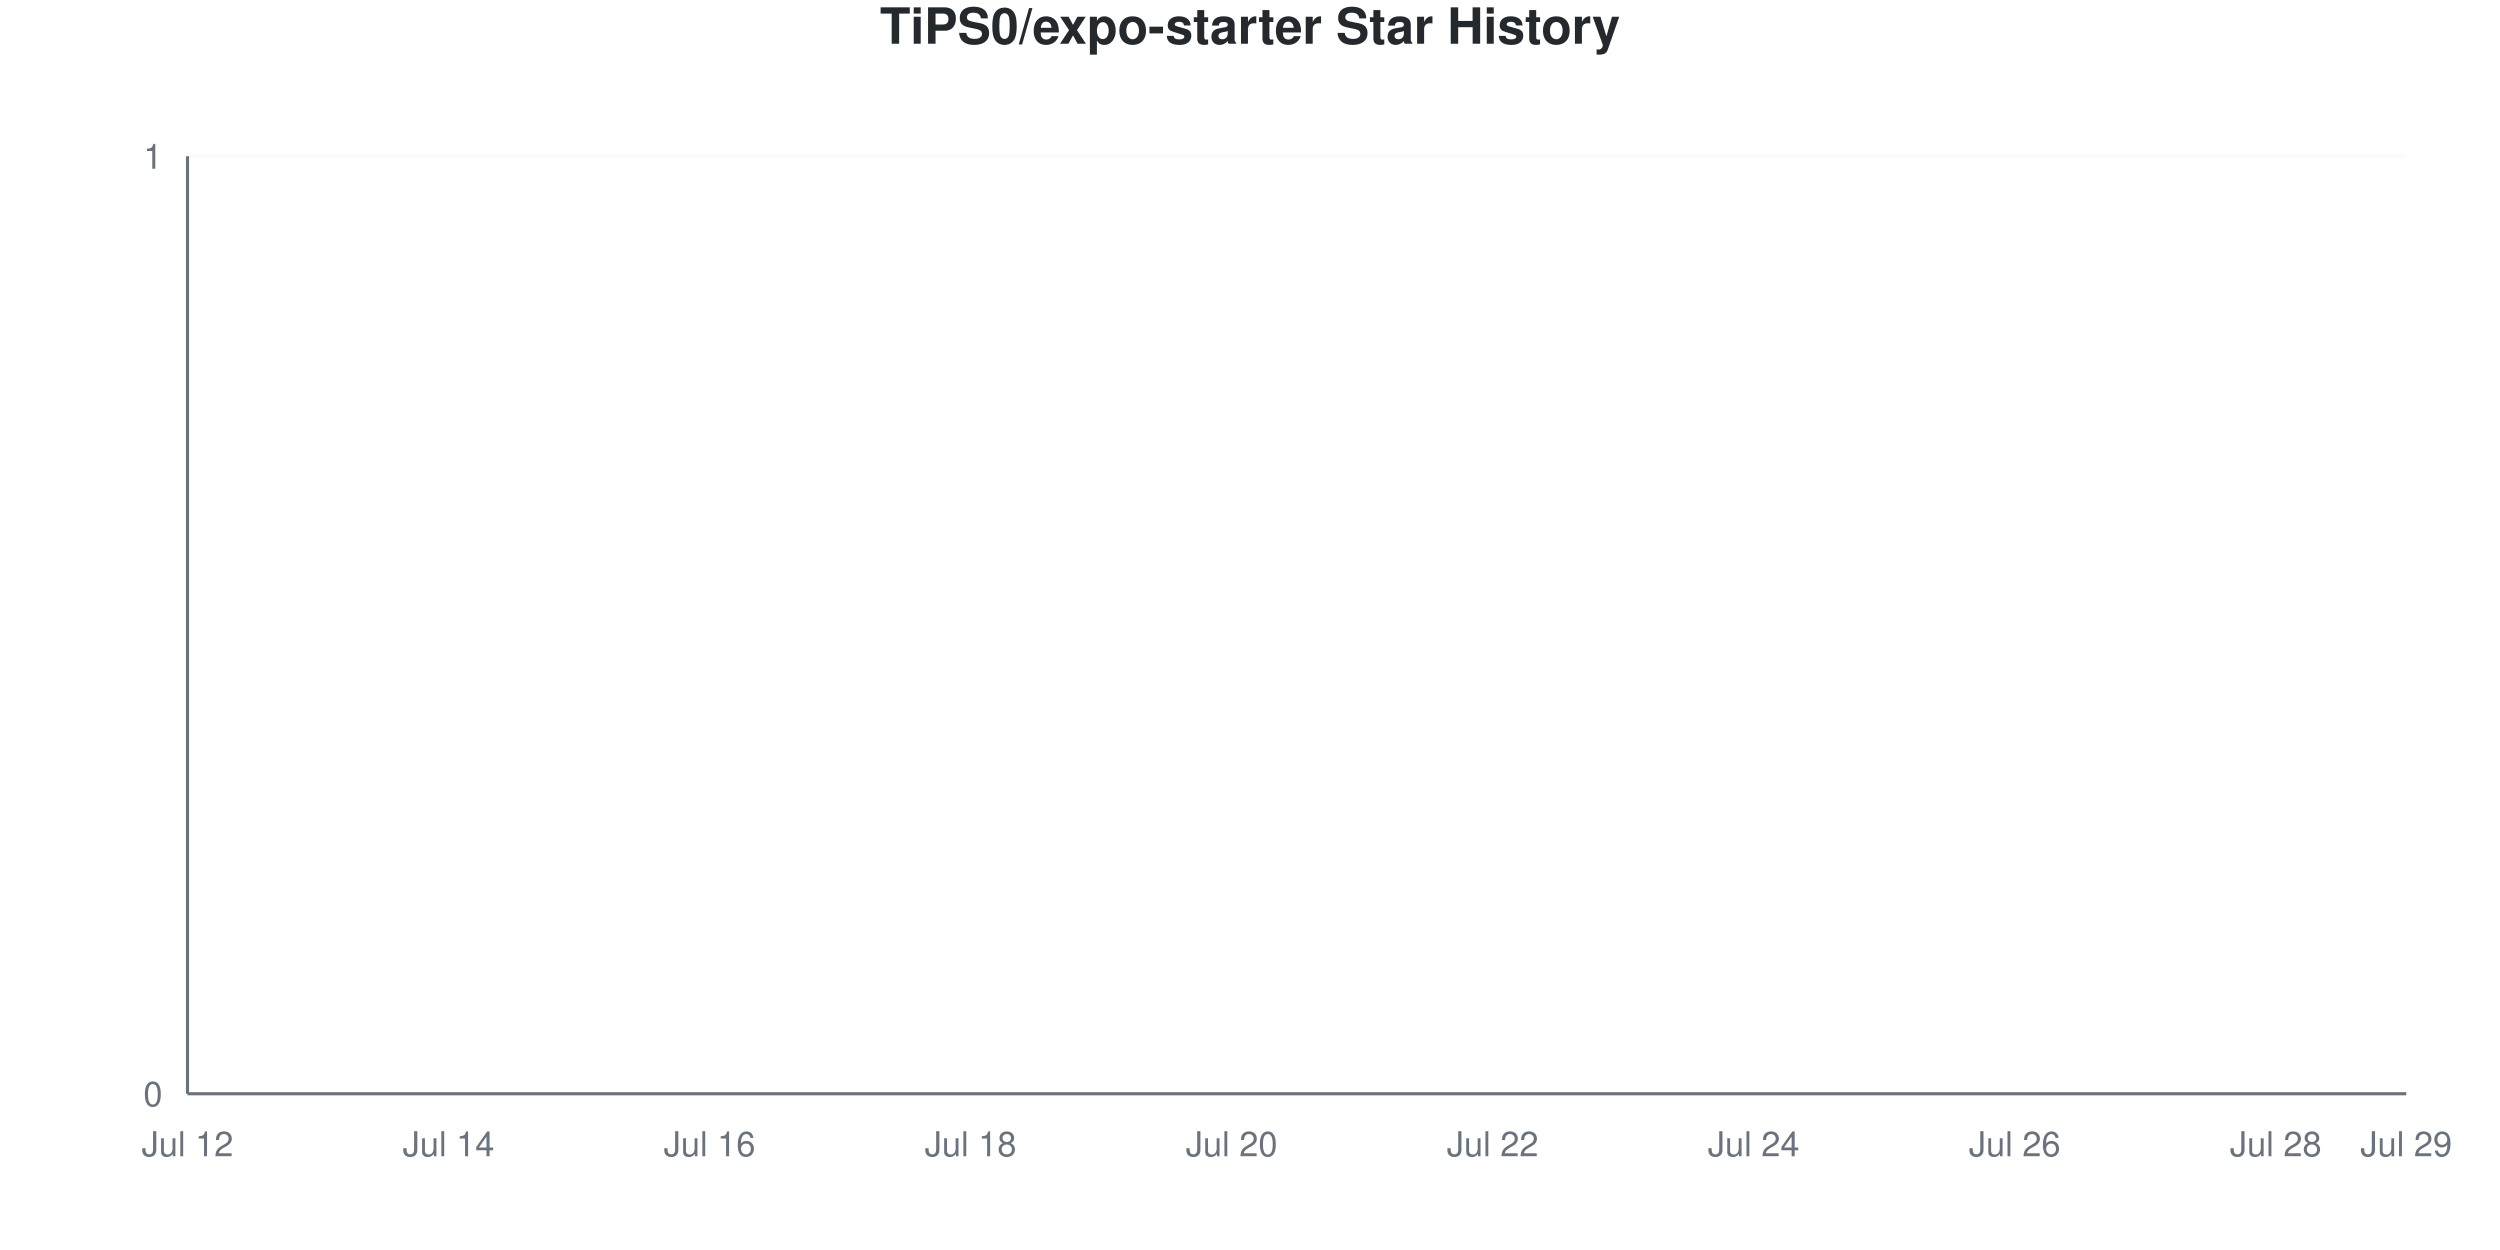
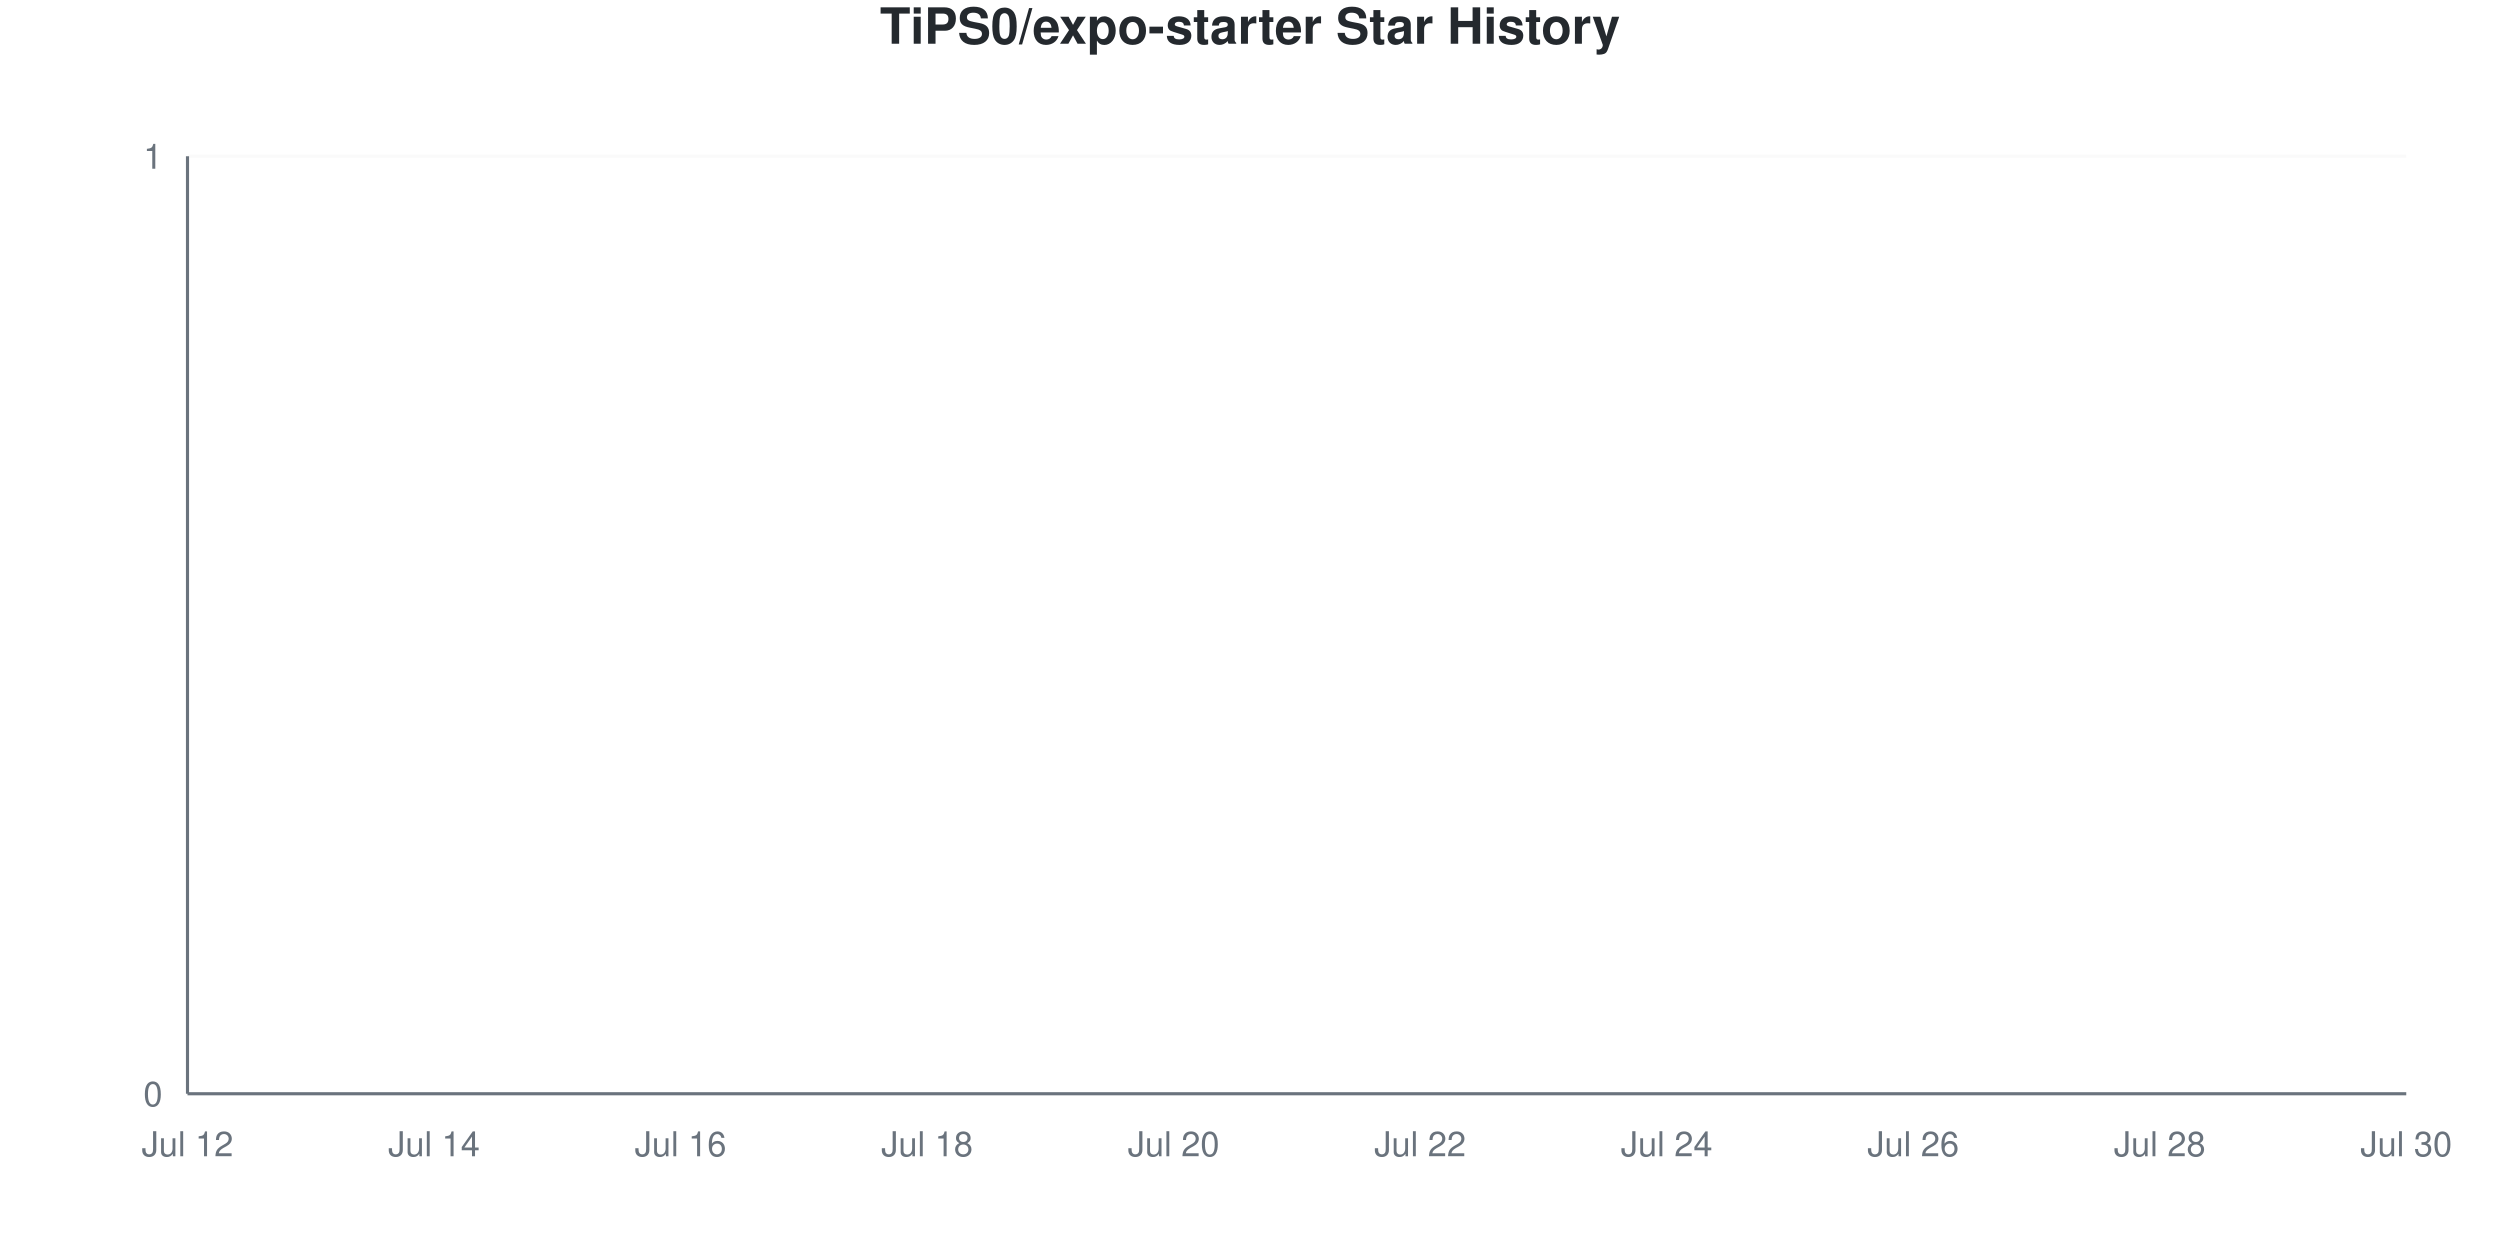
<svg xmlns="http://www.w3.org/2000/svg" viewBox="0 0 800 400" width="800" height="400">
  <style>
    @keyframes drawLine {
      to { stroke-dashoffset: 0; }
    }
    @keyframes fadeInPoint {
      from { opacity: 0; }
      to { opacity: 1; }
    }
    .data-line-0 {
      stroke-dasharray: 1065;
      stroke-dashoffset: 1065;
      animation: drawLine 2s ease-out forwards;
    }
    .data-point {
      opacity: 0;
      animation: fadeInPoint 0.5s ease-out forwards;
    }
    .chart-bg { fill: #fff; }
    .chart-text { fill: #24292e; }
    .chart-muted { fill: #6a737d; }
    .chart-grid { stroke: #eee; }
    .chart-axis { stroke: #6a737d; }
    @media (prefers-color-scheme: dark) {
      .chart-bg { fill: #0d1117; }
      .chart-text { fill: #e6edf3; }
      .chart-muted { fill: #8b949e; }
      .chart-grid { stroke: #21262d; }
      .chart-axis { stroke: #8b949e; }
    }
  </style>
  <rect width="800" height="400" class="chart-bg" />
  <text x="400" y="14" text-anchor="middle" class="chart-text" font-size="16" font-weight="bold" font-family="-apple-system, BlinkMacSystemFont, 'Segoe UI', Helvetica, Arial, sans-serif">TiPS0/expo-starter Star History</text>
  <g class="grid">
    <line x1="60" y1="350" x2="770" y2="350" class="chart-grid" stroke-opacity="0.3" />
    <text x="52" y="354" text-anchor="end" class="chart-muted" font-size="11" font-family="-apple-system, BlinkMacSystemFont, 'Segoe UI', Helvetica, Arial, sans-serif">0</text>
    <line x1="60" y1="50" x2="770" y2="50" class="chart-grid" stroke-opacity="0.3" />
    <text x="52" y="54" text-anchor="end" class="chart-muted" font-size="11" font-family="-apple-system, BlinkMacSystemFont, 'Segoe UI', Helvetica, Arial, sans-serif">1</text>
  </g>
  <g class="milestones">
    
  </g>
  <g class="x-axis">
    <text x="60" y="370" text-anchor="middle" class="chart-muted" font-size="11" font-family="-apple-system, BlinkMacSystemFont, 'Segoe UI', Helvetica, Arial, sans-serif">Jul 12</text>
-     <text x="143.529" y="370" text-anchor="middle" class="chart-muted" font-size="11" font-family="-apple-system, BlinkMacSystemFont, 'Segoe UI', Helvetica, Arial, sans-serif">Jul 14</text>
-     <text x="227.059" y="370" text-anchor="middle" class="chart-muted" font-size="11" font-family="-apple-system, BlinkMacSystemFont, 'Segoe UI', Helvetica, Arial, sans-serif">Jul 16</text>
-     <text x="310.588" y="370" text-anchor="middle" class="chart-muted" font-size="11" font-family="-apple-system, BlinkMacSystemFont, 'Segoe UI', Helvetica, Arial, sans-serif">Jul 18</text>
-     <text x="394.118" y="370" text-anchor="middle" class="chart-muted" font-size="11" font-family="-apple-system, BlinkMacSystemFont, 'Segoe UI', Helvetica, Arial, sans-serif">Jul 20</text>
-     <text x="477.647" y="370" text-anchor="middle" class="chart-muted" font-size="11" font-family="-apple-system, BlinkMacSystemFont, 'Segoe UI', Helvetica, Arial, sans-serif">Jul 22</text>
-     <text x="561.176" y="370" text-anchor="middle" class="chart-muted" font-size="11" font-family="-apple-system, BlinkMacSystemFont, 'Segoe UI', Helvetica, Arial, sans-serif">Jul 24</text>
-     <text x="644.706" y="370" text-anchor="middle" class="chart-muted" font-size="11" font-family="-apple-system, BlinkMacSystemFont, 'Segoe UI', Helvetica, Arial, sans-serif">Jul 26</text>
-     <text x="728.235" y="370" text-anchor="middle" class="chart-muted" font-size="11" font-family="-apple-system, BlinkMacSystemFont, 'Segoe UI', Helvetica, Arial, sans-serif">Jul 28</text>
-     <text x="770" y="370" text-anchor="middle" class="chart-muted" font-size="11" font-family="-apple-system, BlinkMacSystemFont, 'Segoe UI', Helvetica, Arial, sans-serif">Jul 29</text>
+     <text x="138.889" y="370" text-anchor="middle" class="chart-muted" font-size="11" font-family="-apple-system, BlinkMacSystemFont, 'Segoe UI', Helvetica, Arial, sans-serif">Jul 14</text>
+     <text x="217.778" y="370" text-anchor="middle" class="chart-muted" font-size="11" font-family="-apple-system, BlinkMacSystemFont, 'Segoe UI', Helvetica, Arial, sans-serif">Jul 16</text>
+     <text x="296.667" y="370" text-anchor="middle" class="chart-muted" font-size="11" font-family="-apple-system, BlinkMacSystemFont, 'Segoe UI', Helvetica, Arial, sans-serif">Jul 18</text>
+     <text x="375.556" y="370" text-anchor="middle" class="chart-muted" font-size="11" font-family="-apple-system, BlinkMacSystemFont, 'Segoe UI', Helvetica, Arial, sans-serif">Jul 20</text>
+     <text x="454.444" y="370" text-anchor="middle" class="chart-muted" font-size="11" font-family="-apple-system, BlinkMacSystemFont, 'Segoe UI', Helvetica, Arial, sans-serif">Jul 22</text>
+     <text x="533.333" y="370" text-anchor="middle" class="chart-muted" font-size="11" font-family="-apple-system, BlinkMacSystemFont, 'Segoe UI', Helvetica, Arial, sans-serif">Jul 24</text>
+     <text x="612.222" y="370" text-anchor="middle" class="chart-muted" font-size="11" font-family="-apple-system, BlinkMacSystemFont, 'Segoe UI', Helvetica, Arial, sans-serif">Jul 26</text>
+     <text x="691.111" y="370" text-anchor="middle" class="chart-muted" font-size="11" font-family="-apple-system, BlinkMacSystemFont, 'Segoe UI', Helvetica, Arial, sans-serif">Jul 28</text>
+     <text x="770" y="370" text-anchor="middle" class="chart-muted" font-size="11" font-family="-apple-system, BlinkMacSystemFont, 'Segoe UI', Helvetica, Arial, sans-serif">Jul 30</text>
  </g>
  <line x1="60" y1="50" x2="60" y2="350" class="chart-axis" stroke-width="1" />
  <line x1="60" y1="350" x2="770" y2="350" class="chart-axis" stroke-width="1" />
-   <path d="M60,350 L60,350 C73.922,350 87.843,350 101.765,350 C115.686,350 129.608,350 143.529,350 C157.451,350 171.373,350 185.294,350 C199.216,350 213.137,350 227.059,350 C240.98,350 254.902,350 268.824,350 C282.745,350 296.667,350 310.588,350 C324.51,350 338.431,350 352.353,350 C366.275,350 380.196,350 394.118,350 C408.039,350 421.961,350 435.882,350 C449.804,350 463.725,350 477.647,350 C491.569,350 505.49,350 519.412,350 C533.333,350 547.255,350 561.176,350 C575.098,350 589.02,350 602.941,350 C616.863,350 630.784,350 644.706,350 C658.627,350 672.549,350 686.471,350 C700.392,350 714.314,350 728.235,350 C742.157,350 756.078,350 770,350 L770,350 L60,350 Z" fill="#dfb317" fill-opacity="0.1" />
-   <path d="M60,350 L60,350 C73.922,350 87.843,350 101.765,350 C115.686,350 129.608,350 143.529,350 C157.451,350 171.373,350 185.294,350 C199.216,350 213.137,350 227.059,350 C240.98,350 254.902,350 268.824,350 C282.745,350 296.667,350 310.588,350 C324.51,350 338.431,350 352.353,350 C366.275,350 380.196,350 394.118,350 C408.039,350 421.961,350 435.882,350 C449.804,350 463.725,350 477.647,350 C491.569,350 505.49,350 519.412,350 C533.333,350 547.255,350 561.176,350 C575.098,350 589.02,350 602.941,350 C616.863,350 630.784,350 644.706,350 C658.627,350 672.549,350 686.471,350 C700.392,350 714.314,350 728.235,350 C742.157,350 756.078,350 770,350" fill="none" stroke="#dfb317" stroke-width="2.5" class="data-line-0" />
+   <path d="M60,350 L60,350 C73.148,350 86.296,350 99.444,350 C112.593,350 125.741,350 138.889,350 C152.037,350 165.185,350 178.333,350 C191.481,350 204.63,350 217.778,350 C230.926,350 244.074,350 257.222,350 C270.37,350 283.519,350 296.667,350 C309.815,350 322.963,350 336.111,350 C349.259,350 362.407,350 375.556,350 C388.704,350 401.852,350 415,350 C428.148,350 441.296,350 454.444,350 C467.593,350 480.741,350 493.889,350 C507.037,350 520.185,350 533.333,350 C546.481,350 559.63,350 572.778,350 C585.926,350 599.074,350 612.222,350 C625.37,350 638.519,350 651.667,350 C664.815,350 677.963,350 691.111,350 C704.259,350 717.407,350 730.556,350 C743.704,350 756.852,350 770,350 L770,350 L60,350 Z" fill="#dfb317" fill-opacity="0.1" />
+   <path d="M60,350 L60,350 C73.148,350 86.296,350 99.444,350 C112.593,350 125.741,350 138.889,350 C152.037,350 165.185,350 178.333,350 C191.481,350 204.63,350 217.778,350 C230.926,350 244.074,350 257.222,350 C270.37,350 283.519,350 296.667,350 C309.815,350 322.963,350 336.111,350 C349.259,350 362.407,350 375.556,350 C388.704,350 401.852,350 415,350 C428.148,350 441.296,350 454.444,350 C467.593,350 480.741,350 493.889,350 C507.037,350 520.185,350 533.333,350 C546.481,350 559.63,350 572.778,350 C585.926,350 599.074,350 612.222,350 C625.37,350 638.519,350 651.667,350 C664.815,350 677.963,350 691.111,350 C704.259,350 717.407,350 730.556,350 C743.704,350 756.852,350 770,350" fill="none" stroke="#dfb317" stroke-width="2.5" class="data-line-0" />
  <g class="points">
    <circle cx="60" cy="350" r="4" fill="#dfb317" class="data-point" style="animation-delay: 1.50s" />
-     <circle cx="101.765" cy="350" r="4" fill="#dfb317" class="data-point" style="animation-delay: 1.55s" />
-     <circle cx="143.529" cy="350" r="4" fill="#dfb317" class="data-point" style="animation-delay: 1.60s" />
-     <circle cx="185.294" cy="350" r="4" fill="#dfb317" class="data-point" style="animation-delay: 1.65s" />
-     <circle cx="227.059" cy="350" r="4" fill="#dfb317" class="data-point" style="animation-delay: 1.70s" />
-     <circle cx="268.824" cy="350" r="4" fill="#dfb317" class="data-point" style="animation-delay: 1.75s" />
-     <circle cx="310.588" cy="350" r="4" fill="#dfb317" class="data-point" style="animation-delay: 1.80s" />
-     <circle cx="352.353" cy="350" r="4" fill="#dfb317" class="data-point" style="animation-delay: 1.85s" />
-     <circle cx="394.118" cy="350" r="4" fill="#dfb317" class="data-point" style="animation-delay: 1.90s" />
-     <circle cx="435.882" cy="350" r="4" fill="#dfb317" class="data-point" style="animation-delay: 1.95s" />
-     <circle cx="477.647" cy="350" r="4" fill="#dfb317" class="data-point" style="animation-delay: 2.00s" />
-     <circle cx="519.412" cy="350" r="4" fill="#dfb317" class="data-point" style="animation-delay: 2.05s" />
-     <circle cx="561.176" cy="350" r="4" fill="#dfb317" class="data-point" style="animation-delay: 2.10s" />
-     <circle cx="602.941" cy="350" r="4" fill="#dfb317" class="data-point" style="animation-delay: 2.15s" />
-     <circle cx="644.706" cy="350" r="4" fill="#dfb317" class="data-point" style="animation-delay: 2.20s" />
-     <circle cx="686.471" cy="350" r="4" fill="#dfb317" class="data-point" style="animation-delay: 2.25s" />
-     <circle cx="728.235" cy="350" r="4" fill="#dfb317" class="data-point" style="animation-delay: 2.30s" />
-     <circle cx="770" cy="350" r="4" fill="#dfb317" class="data-point" style="animation-delay: 2.35s" />
+     <circle cx="99.444" cy="350" r="4" fill="#dfb317" class="data-point" style="animation-delay: 1.55s" />
+     <circle cx="138.889" cy="350" r="4" fill="#dfb317" class="data-point" style="animation-delay: 1.60s" />
+     <circle cx="178.333" cy="350" r="4" fill="#dfb317" class="data-point" style="animation-delay: 1.65s" />
+     <circle cx="217.778" cy="350" r="4" fill="#dfb317" class="data-point" style="animation-delay: 1.70s" />
+     <circle cx="257.222" cy="350" r="4" fill="#dfb317" class="data-point" style="animation-delay: 1.75s" />
+     <circle cx="296.667" cy="350" r="4" fill="#dfb317" class="data-point" style="animation-delay: 1.80s" />
+     <circle cx="336.111" cy="350" r="4" fill="#dfb317" class="data-point" style="animation-delay: 1.85s" />
+     <circle cx="375.556" cy="350" r="4" fill="#dfb317" class="data-point" style="animation-delay: 1.90s" />
+     <circle cx="415" cy="350" r="4" fill="#dfb317" class="data-point" style="animation-delay: 1.95s" />
+     <circle cx="454.444" cy="350" r="4" fill="#dfb317" class="data-point" style="animation-delay: 2.00s" />
+     <circle cx="493.889" cy="350" r="4" fill="#dfb317" class="data-point" style="animation-delay: 2.05s" />
+     <circle cx="533.333" cy="350" r="4" fill="#dfb317" class="data-point" style="animation-delay: 2.10s" />
+     <circle cx="572.778" cy="350" r="4" fill="#dfb317" class="data-point" style="animation-delay: 2.15s" />
+     <circle cx="612.222" cy="350" r="4" fill="#dfb317" class="data-point" style="animation-delay: 2.20s" />
+     <circle cx="651.667" cy="350" r="4" fill="#dfb317" class="data-point" style="animation-delay: 2.25s" />
+     <circle cx="691.111" cy="350" r="4" fill="#dfb317" class="data-point" style="animation-delay: 2.30s" />
+     <circle cx="730.556" cy="350" r="4" fill="#dfb317" class="data-point" style="animation-delay: 2.35s" />
+     <circle cx="770" cy="350" r="4" fill="#dfb317" class="data-point" style="animation-delay: 2.40s" />
  </g>
</svg>
